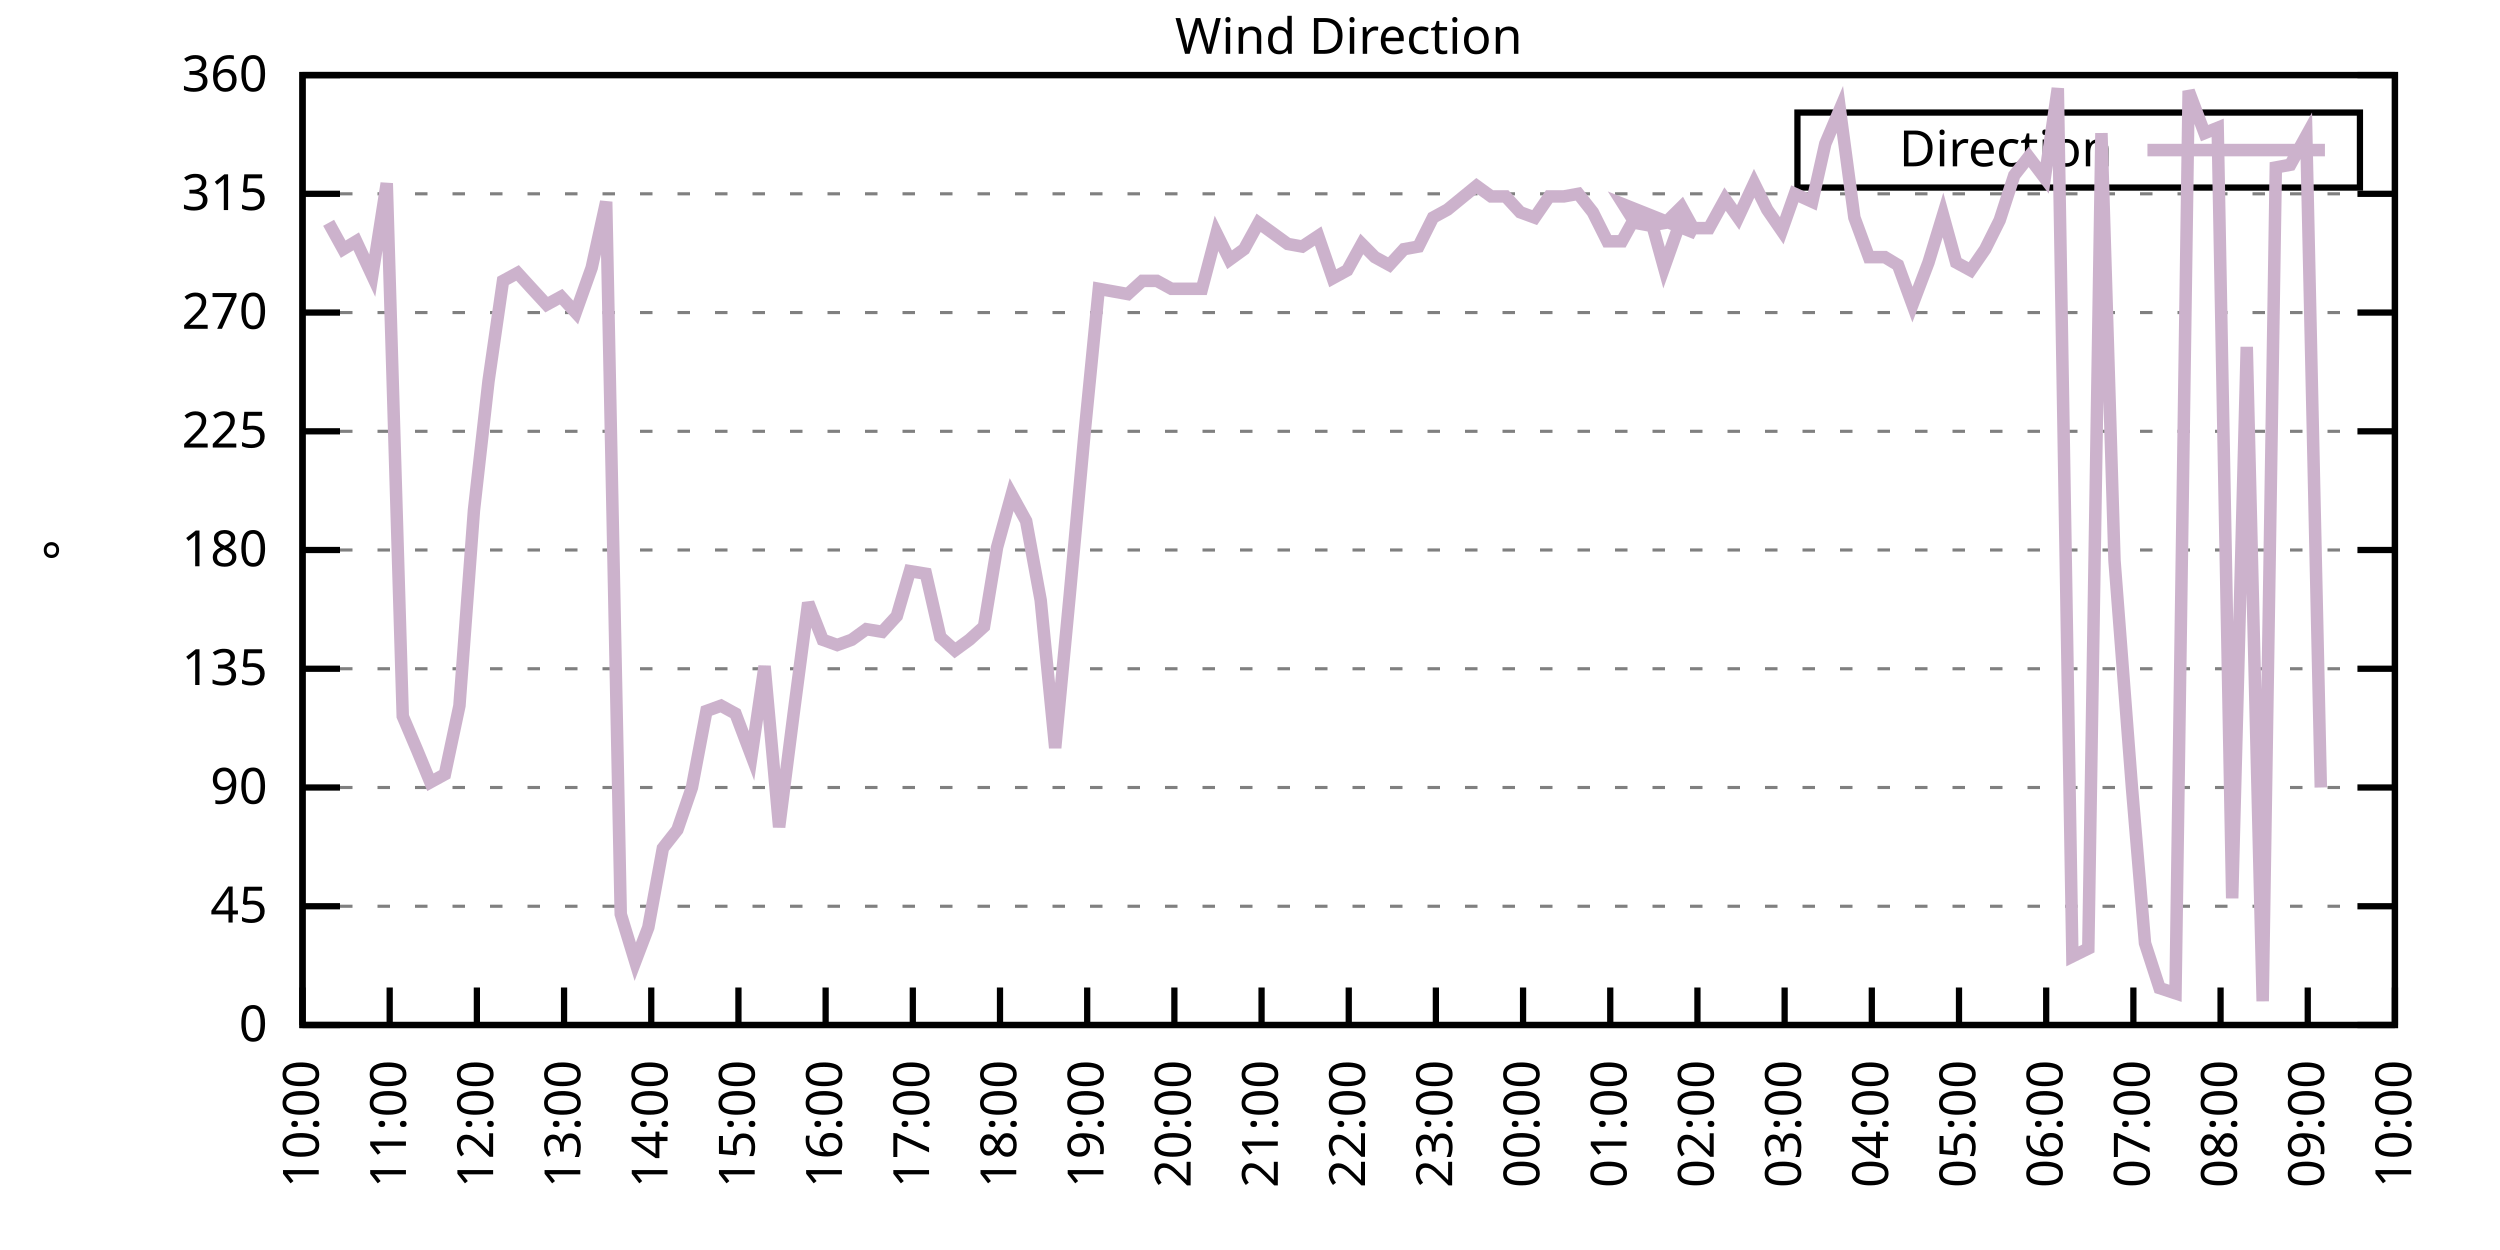
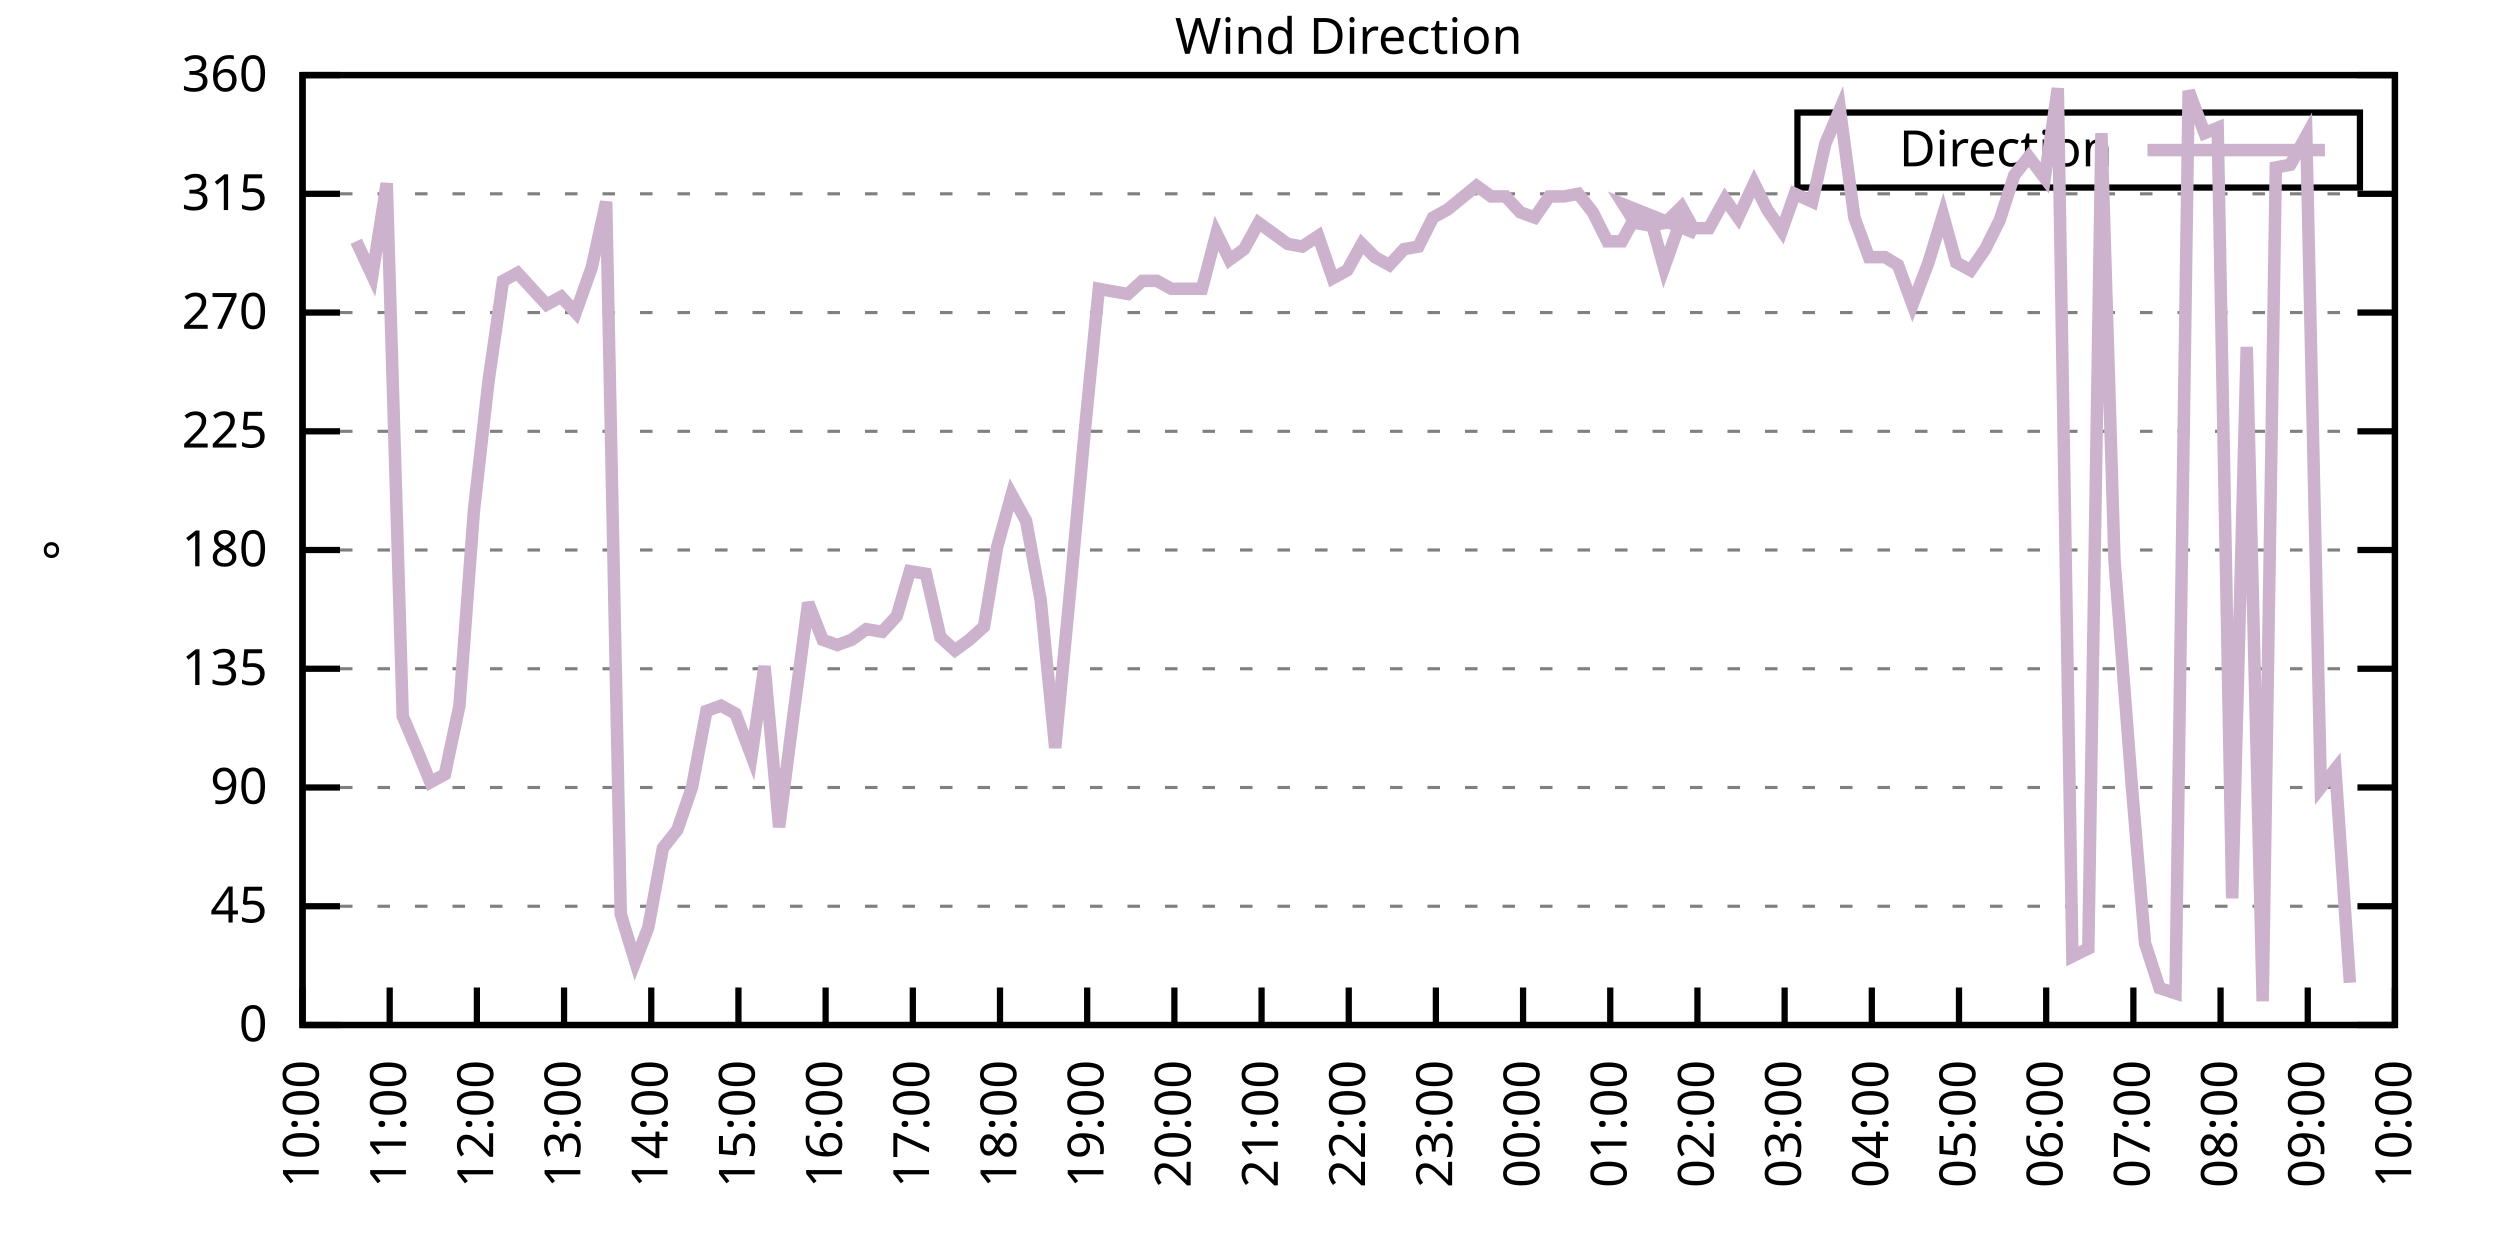
<svg xmlns="http://www.w3.org/2000/svg" xmlns:xlink="http://www.w3.org/1999/xlink" width="400" height="200" viewBox="0 0 400 200">
  <g id="gnuplot_canvas">
    <rect x="0" y="0" width="400" height="200" fill="none" />
    <defs>
      <circle id="gpDot" r="0.5" stroke-width="0.5" stroke="currentColor" />
      <path id="gpPt0" stroke-width="0.333" stroke="currentColor" d="M-1,0 h2 M0,-1 v2" />
      <path id="gpPt1" stroke-width="0.333" stroke="currentColor" d="M-1,-1 L1,1 M1,-1 L-1,1" />
      <path id="gpPt2" stroke-width="0.333" stroke="currentColor" d="M-1,0 L1,0 M0,-1 L0,1 M-1,-1 L1,1 M-1,1 L1,-1" />
      <rect id="gpPt3" stroke-width="0.333" stroke="currentColor" x="-1" y="-1" width="2" height="2" />
      <rect id="gpPt4" stroke-width="0.333" stroke="currentColor" fill="currentColor" x="-1" y="-1" width="2" height="2" />
      <circle id="gpPt5" stroke-width="0.333" stroke="currentColor" cx="0" cy="0" r="1" />
      <use xlink:href="#gpPt5" id="gpPt6" fill="currentColor" stroke="none" />
      <path id="gpPt7" stroke-width="0.333" stroke="currentColor" d="M0,-1.33 L-1.33,0.67 L1.33,0.67 z" />
      <use xlink:href="#gpPt7" id="gpPt8" fill="currentColor" stroke="none" />
      <use xlink:href="#gpPt7" id="gpPt9" stroke="currentColor" transform="rotate(180)" />
      <use xlink:href="#gpPt9" id="gpPt10" fill="currentColor" stroke="none" />
      <use xlink:href="#gpPt3" id="gpPt11" stroke="currentColor" transform="rotate(45)" />
      <use xlink:href="#gpPt11" id="gpPt12" fill="currentColor" stroke="none" />
      <path id="gpPt13" stroke-width="0.333" stroke="currentColor" d="M0,1.330 L1.265,0.411 L0.782,-1.067 L-0.782,-1.076 L-1.265,0.411 z" />
      <use xlink:href="#gpPt13" id="gpPt14" fill="currentColor" stroke="none" />
      <filter id="textbox" filterUnits="objectBoundingBox" x="0" y="0" height="1" width="1">
        <feFlood flood-color="white" flood-opacity="1" result="bgnd" />
        <feComposite in="SourceGraphic" in2="bgnd" operator="atop" />
      </filter>
      <filter id="greybox" filterUnits="objectBoundingBox" x="0" y="0" height="1" width="1">
        <feFlood flood-color="lightgrey" flood-opacity="1" result="grey" />
        <feComposite in="SourceGraphic" in2="grey" operator="atop" />
      </filter>
    </defs>
    <g fill="none" color="white" stroke="currentColor" stroke-width="1.00" stroke-linecap="butt" stroke-linejoin="miter">
</g>
    <g fill="none" color="black" stroke="currentColor" stroke-width="1.00" stroke-linecap="butt" stroke-linejoin="miter">
      <g stroke="none" shape-rendering="crispEdges">
        <polygon fill="rgb(255, 255, 255)" points="48.40,164.00 383.18,164.00 383.18,12.02 48.40,12.02 " />
      </g>
    </g>
    <g fill="none" color="black" stroke="currentColor" stroke-width="1.00" stroke-linecap="butt" stroke-linejoin="miter">
</g>
    <g fill="none" color="black" stroke="black" stroke-width="0.50" stroke-linecap="butt" stroke-linejoin="miter">
</g>
    <g fill="none" color="gray" stroke="currentColor" stroke-width="0.50" stroke-linecap="butt" stroke-linejoin="miter">
      <path stroke="gray" stroke-dasharray="2,4" class="gridline" d="M48.40,164.00 L383.19,164.00  " />
    </g>
    <g fill="none" color="gray" stroke="gray" stroke-width="1.00" stroke-linecap="butt" stroke-linejoin="miter">
</g>
    <g fill="none" color="black" stroke="currentColor" stroke-width="1.00" stroke-linecap="butt" stroke-linejoin="miter">
      <path stroke="black" d="M48.40,164.00 L54.40,164.00 M383.19,164.00 L377.19,164.00  " />
      <g transform="translate(42.80,166.60)" stroke="none" fill="black" font-family="Sans" font-size="8.00" text-anchor="end">
        <text>
          <tspan font-family="Sans"> 0</tspan>
        </text>
      </g>
    </g>
    <g fill="none" color="black" stroke="currentColor" stroke-width="1.00" stroke-linecap="butt" stroke-linejoin="miter">
</g>
    <g fill="none" color="black" stroke="black" stroke-width="0.50" stroke-linecap="butt" stroke-linejoin="miter">
</g>
    <g fill="none" color="gray" stroke="currentColor" stroke-width="0.50" stroke-linecap="butt" stroke-linejoin="miter">
      <path stroke="gray" stroke-dasharray="2,4" class="gridline" d="M48.40,145.00 L383.19,145.00  " />
    </g>
    <g fill="none" color="gray" stroke="gray" stroke-width="1.00" stroke-linecap="butt" stroke-linejoin="miter">
</g>
    <g fill="none" color="black" stroke="currentColor" stroke-width="1.00" stroke-linecap="butt" stroke-linejoin="miter">
      <path stroke="black" d="M48.40,145.00 L54.40,145.00 M383.19,145.00 L377.19,145.00  " />
      <g transform="translate(42.80,147.60)" stroke="none" fill="black" font-family="Sans" font-size="8.00" text-anchor="end">
        <text>
          <tspan font-family="Sans"> 45</tspan>
        </text>
      </g>
    </g>
    <g fill="none" color="black" stroke="currentColor" stroke-width="1.00" stroke-linecap="butt" stroke-linejoin="miter">
</g>
    <g fill="none" color="black" stroke="black" stroke-width="0.50" stroke-linecap="butt" stroke-linejoin="miter">
</g>
    <g fill="none" color="gray" stroke="currentColor" stroke-width="0.50" stroke-linecap="butt" stroke-linejoin="miter">
      <path stroke="gray" stroke-dasharray="2,4" class="gridline" d="M48.40,126.00 L383.19,126.00  " />
    </g>
    <g fill="none" color="gray" stroke="gray" stroke-width="1.00" stroke-linecap="butt" stroke-linejoin="miter">
</g>
    <g fill="none" color="black" stroke="currentColor" stroke-width="1.00" stroke-linecap="butt" stroke-linejoin="miter">
      <path stroke="black" d="M48.40,126.00 L54.40,126.00 M383.19,126.00 L377.19,126.00  " />
      <g transform="translate(42.80,128.60)" stroke="none" fill="black" font-family="Sans" font-size="8.00" text-anchor="end">
        <text>
          <tspan font-family="Sans"> 90</tspan>
        </text>
      </g>
    </g>
    <g fill="none" color="black" stroke="currentColor" stroke-width="1.00" stroke-linecap="butt" stroke-linejoin="miter">
</g>
    <g fill="none" color="black" stroke="black" stroke-width="0.50" stroke-linecap="butt" stroke-linejoin="miter">
</g>
    <g fill="none" color="gray" stroke="currentColor" stroke-width="0.50" stroke-linecap="butt" stroke-linejoin="miter">
      <path stroke="gray" stroke-dasharray="2,4" class="gridline" d="M48.40,107.00 L383.19,107.00  " />
    </g>
    <g fill="none" color="gray" stroke="gray" stroke-width="1.00" stroke-linecap="butt" stroke-linejoin="miter">
</g>
    <g fill="none" color="black" stroke="currentColor" stroke-width="1.00" stroke-linecap="butt" stroke-linejoin="miter">
      <path stroke="black" d="M48.40,107.00 L54.40,107.00 M383.19,107.00 L377.19,107.00  " />
      <g transform="translate(42.80,109.60)" stroke="none" fill="black" font-family="Sans" font-size="8.00" text-anchor="end">
        <text>
          <tspan font-family="Sans"> 135</tspan>
        </text>
      </g>
    </g>
    <g fill="none" color="black" stroke="currentColor" stroke-width="1.00" stroke-linecap="butt" stroke-linejoin="miter">
</g>
    <g fill="none" color="black" stroke="black" stroke-width="0.50" stroke-linecap="butt" stroke-linejoin="miter">
</g>
    <g fill="none" color="gray" stroke="currentColor" stroke-width="0.50" stroke-linecap="butt" stroke-linejoin="miter">
      <path stroke="gray" stroke-dasharray="2,4" class="gridline" d="M48.40,88.00 L383.19,88.00  " />
    </g>
    <g fill="none" color="gray" stroke="gray" stroke-width="1.00" stroke-linecap="butt" stroke-linejoin="miter">
</g>
    <g fill="none" color="black" stroke="currentColor" stroke-width="1.00" stroke-linecap="butt" stroke-linejoin="miter">
      <path stroke="black" d="M48.40,88.00 L54.40,88.00 M383.19,88.00 L377.19,88.00  " />
      <g transform="translate(42.80,90.60)" stroke="none" fill="black" font-family="Sans" font-size="8.00" text-anchor="end">
        <text>
          <tspan font-family="Sans"> 180</tspan>
        </text>
      </g>
    </g>
    <g fill="none" color="black" stroke="currentColor" stroke-width="1.00" stroke-linecap="butt" stroke-linejoin="miter">
</g>
    <g fill="none" color="black" stroke="black" stroke-width="0.50" stroke-linecap="butt" stroke-linejoin="miter">
</g>
    <g fill="none" color="gray" stroke="currentColor" stroke-width="0.50" stroke-linecap="butt" stroke-linejoin="miter">
      <path stroke="gray" stroke-dasharray="2,4" class="gridline" d="M48.40,69.01 L383.19,69.01  " />
    </g>
    <g fill="none" color="gray" stroke="gray" stroke-width="1.00" stroke-linecap="butt" stroke-linejoin="miter">
</g>
    <g fill="none" color="black" stroke="currentColor" stroke-width="1.00" stroke-linecap="butt" stroke-linejoin="miter">
      <path stroke="black" d="M48.40,69.01 L54.40,69.01 M383.19,69.01 L377.19,69.01  " />
      <g transform="translate(42.80,71.61)" stroke="none" fill="black" font-family="Sans" font-size="8.00" text-anchor="end">
        <text>
          <tspan font-family="Sans"> 225</tspan>
        </text>
      </g>
    </g>
    <g fill="none" color="black" stroke="currentColor" stroke-width="1.00" stroke-linecap="butt" stroke-linejoin="miter">
</g>
    <g fill="none" color="black" stroke="black" stroke-width="0.50" stroke-linecap="butt" stroke-linejoin="miter">
</g>
    <g fill="none" color="gray" stroke="currentColor" stroke-width="0.50" stroke-linecap="butt" stroke-linejoin="miter">
      <path stroke="gray" stroke-dasharray="2,4" class="gridline" d="M48.40,50.01 L383.19,50.01  " />
    </g>
    <g fill="none" color="gray" stroke="gray" stroke-width="1.00" stroke-linecap="butt" stroke-linejoin="miter">
</g>
    <g fill="none" color="black" stroke="currentColor" stroke-width="1.00" stroke-linecap="butt" stroke-linejoin="miter">
      <path stroke="black" d="M48.40,50.01 L54.40,50.01 M383.19,50.01 L377.19,50.01  " />
      <g transform="translate(42.80,52.61)" stroke="none" fill="black" font-family="Sans" font-size="8.00" text-anchor="end">
        <text>
          <tspan font-family="Sans"> 270</tspan>
        </text>
      </g>
    </g>
    <g fill="none" color="black" stroke="currentColor" stroke-width="1.00" stroke-linecap="butt" stroke-linejoin="miter">
</g>
    <g fill="none" color="black" stroke="black" stroke-width="0.50" stroke-linecap="butt" stroke-linejoin="miter">
</g>
    <g fill="none" color="gray" stroke="currentColor" stroke-width="0.50" stroke-linecap="butt" stroke-linejoin="miter">
      <path stroke="gray" stroke-dasharray="2,4" class="gridline" d="M48.40,31.01 L383.19,31.01  " />
    </g>
    <g fill="none" color="gray" stroke="gray" stroke-width="1.00" stroke-linecap="butt" stroke-linejoin="miter">
</g>
    <g fill="none" color="black" stroke="currentColor" stroke-width="1.00" stroke-linecap="butt" stroke-linejoin="miter">
      <path stroke="black" d="M48.40,31.01 L54.40,31.01 M383.19,31.01 L377.19,31.01  " />
      <g transform="translate(42.80,33.61)" stroke="none" fill="black" font-family="Sans" font-size="8.00" text-anchor="end">
        <text>
          <tspan font-family="Sans"> 315</tspan>
        </text>
      </g>
    </g>
    <g fill="none" color="black" stroke="currentColor" stroke-width="1.00" stroke-linecap="butt" stroke-linejoin="miter">
</g>
    <g fill="none" color="black" stroke="black" stroke-width="0.50" stroke-linecap="butt" stroke-linejoin="miter">
</g>
    <g fill="none" color="gray" stroke="currentColor" stroke-width="0.50" stroke-linecap="butt" stroke-linejoin="miter">
      <path stroke="gray" stroke-dasharray="2,4" class="gridline" d="M48.40,12.01 L383.19,12.01  " />
    </g>
    <g fill="none" color="gray" stroke="gray" stroke-width="1.00" stroke-linecap="butt" stroke-linejoin="miter">
</g>
    <g fill="none" color="black" stroke="currentColor" stroke-width="1.00" stroke-linecap="butt" stroke-linejoin="miter">
      <path stroke="black" d="M48.40,12.01 L54.40,12.01 M383.19,12.01 L377.19,12.01  " />
      <g transform="translate(42.80,14.61)" stroke="none" fill="black" font-family="Sans" font-size="8.00" text-anchor="end">
        <text>
          <tspan font-family="Sans"> 360</tspan>
        </text>
      </g>
    </g>
    <g fill="none" color="black" stroke="currentColor" stroke-width="1.00" stroke-linecap="butt" stroke-linejoin="miter">
      <path stroke="black" d="M48.40,164.00 L48.40,158.00  " />
      <g transform="translate(51.00,169.60) rotate(270.00)" stroke="none" fill="black" font-family="Sans" font-size="8.00" text-anchor="end">
        <text>
          <tspan font-family="Sans">10:00</tspan>
        </text>
      </g>
    </g>
    <g fill="none" color="black" stroke="currentColor" stroke-width="1.00" stroke-linecap="butt" stroke-linejoin="miter">
      <path stroke="black" d="M62.35,164.00 L62.35,158.00  " />
      <g transform="translate(64.95,169.60) rotate(270.00)" stroke="none" fill="black" font-family="Sans" font-size="8.00" text-anchor="end">
        <text>
          <tspan font-family="Sans">11:00</tspan>
        </text>
      </g>
    </g>
    <g fill="none" color="black" stroke="currentColor" stroke-width="1.00" stroke-linecap="butt" stroke-linejoin="miter">
      <path stroke="black" d="M76.30,164.00 L76.30,158.00  " />
      <g transform="translate(78.90,169.60) rotate(270.00)" stroke="none" fill="black" font-family="Sans" font-size="8.00" text-anchor="end">
        <text>
          <tspan font-family="Sans">12:00</tspan>
        </text>
      </g>
    </g>
    <g fill="none" color="black" stroke="currentColor" stroke-width="1.00" stroke-linecap="butt" stroke-linejoin="miter">
      <path stroke="black" d="M90.25,164.00 L90.25,158.00  " />
      <g transform="translate(92.85,169.60) rotate(270.00)" stroke="none" fill="black" font-family="Sans" font-size="8.00" text-anchor="end">
        <text>
          <tspan font-family="Sans">13:00</tspan>
        </text>
      </g>
    </g>
    <g fill="none" color="black" stroke="currentColor" stroke-width="1.00" stroke-linecap="butt" stroke-linejoin="miter">
      <path stroke="black" d="M104.20,164.00 L104.20,158.00  " />
      <g transform="translate(106.80,169.60) rotate(270.00)" stroke="none" fill="black" font-family="Sans" font-size="8.00" text-anchor="end">
        <text>
          <tspan font-family="Sans">14:00</tspan>
        </text>
      </g>
    </g>
    <g fill="none" color="black" stroke="currentColor" stroke-width="1.00" stroke-linecap="butt" stroke-linejoin="miter">
      <path stroke="black" d="M118.15,164.00 L118.15,158.00  " />
      <g transform="translate(120.75,169.60) rotate(270.00)" stroke="none" fill="black" font-family="Sans" font-size="8.00" text-anchor="end">
        <text>
          <tspan font-family="Sans">15:00</tspan>
        </text>
      </g>
    </g>
    <g fill="none" color="black" stroke="currentColor" stroke-width="1.00" stroke-linecap="butt" stroke-linejoin="miter">
      <path stroke="black" d="M132.10,164.00 L132.10,158.00  " />
      <g transform="translate(134.70,169.60) rotate(270.00)" stroke="none" fill="black" font-family="Sans" font-size="8.00" text-anchor="end">
        <text>
          <tspan font-family="Sans">16:00</tspan>
        </text>
      </g>
    </g>
    <g fill="none" color="black" stroke="currentColor" stroke-width="1.00" stroke-linecap="butt" stroke-linejoin="miter">
      <path stroke="black" d="M146.05,164.00 L146.05,158.00  " />
      <g transform="translate(148.65,169.60) rotate(270.00)" stroke="none" fill="black" font-family="Sans" font-size="8.00" text-anchor="end">
        <text>
          <tspan font-family="Sans">17:00</tspan>
        </text>
      </g>
    </g>
    <g fill="none" color="black" stroke="currentColor" stroke-width="1.00" stroke-linecap="butt" stroke-linejoin="miter">
      <path stroke="black" d="M160.00,164.00 L160.00,158.00  " />
      <g transform="translate(162.60,169.60) rotate(270.00)" stroke="none" fill="black" font-family="Sans" font-size="8.00" text-anchor="end">
        <text>
          <tspan font-family="Sans">18:00</tspan>
        </text>
      </g>
    </g>
    <g fill="none" color="black" stroke="currentColor" stroke-width="1.00" stroke-linecap="butt" stroke-linejoin="miter">
      <path stroke="black" d="M173.95,164.00 L173.95,158.00  " />
      <g transform="translate(176.55,169.60) rotate(270.00)" stroke="none" fill="black" font-family="Sans" font-size="8.00" text-anchor="end">
        <text>
          <tspan font-family="Sans">19:00</tspan>
        </text>
      </g>
    </g>
    <g fill="none" color="black" stroke="currentColor" stroke-width="1.00" stroke-linecap="butt" stroke-linejoin="miter">
      <path stroke="black" d="M187.90,164.00 L187.90,158.00  " />
      <g transform="translate(190.50,169.60) rotate(270.00)" stroke="none" fill="black" font-family="Sans" font-size="8.00" text-anchor="end">
        <text>
          <tspan font-family="Sans">20:00</tspan>
        </text>
      </g>
    </g>
    <g fill="none" color="black" stroke="currentColor" stroke-width="1.00" stroke-linecap="butt" stroke-linejoin="miter">
      <path stroke="black" d="M201.85,164.00 L201.85,158.00  " />
      <g transform="translate(204.45,169.60) rotate(270.00)" stroke="none" fill="black" font-family="Sans" font-size="8.00" text-anchor="end">
        <text>
          <tspan font-family="Sans">21:00</tspan>
        </text>
      </g>
    </g>
    <g fill="none" color="black" stroke="currentColor" stroke-width="1.00" stroke-linecap="butt" stroke-linejoin="miter">
      <path stroke="black" d="M215.80,164.00 L215.80,158.00  " />
      <g transform="translate(218.40,169.60) rotate(270.00)" stroke="none" fill="black" font-family="Sans" font-size="8.00" text-anchor="end">
        <text>
          <tspan font-family="Sans">22:00</tspan>
        </text>
      </g>
    </g>
    <g fill="none" color="black" stroke="currentColor" stroke-width="1.00" stroke-linecap="butt" stroke-linejoin="miter">
      <path stroke="black" d="M229.74,164.00 L229.74,158.00  " />
      <g transform="translate(232.34,169.60) rotate(270.00)" stroke="none" fill="black" font-family="Sans" font-size="8.00" text-anchor="end">
        <text>
          <tspan font-family="Sans">23:00</tspan>
        </text>
      </g>
    </g>
    <g fill="none" color="black" stroke="currentColor" stroke-width="1.00" stroke-linecap="butt" stroke-linejoin="miter">
      <path stroke="black" d="M243.69,164.00 L243.69,158.00  " />
      <g transform="translate(246.29,169.60) rotate(270.00)" stroke="none" fill="black" font-family="Sans" font-size="8.00" text-anchor="end">
        <text>
          <tspan font-family="Sans">00:00</tspan>
        </text>
      </g>
    </g>
    <g fill="none" color="black" stroke="currentColor" stroke-width="1.00" stroke-linecap="butt" stroke-linejoin="miter">
      <path stroke="black" d="M257.64,164.00 L257.64,158.00  " />
      <g transform="translate(260.24,169.60) rotate(270.00)" stroke="none" fill="black" font-family="Sans" font-size="8.00" text-anchor="end">
        <text>
          <tspan font-family="Sans">01:00</tspan>
        </text>
      </g>
    </g>
    <g fill="none" color="black" stroke="currentColor" stroke-width="1.00" stroke-linecap="butt" stroke-linejoin="miter">
      <path stroke="black" d="M271.59,164.00 L271.59,158.00  " />
      <g transform="translate(274.19,169.60) rotate(270.00)" stroke="none" fill="black" font-family="Sans" font-size="8.00" text-anchor="end">
        <text>
          <tspan font-family="Sans">02:00</tspan>
        </text>
      </g>
    </g>
    <g fill="none" color="black" stroke="currentColor" stroke-width="1.00" stroke-linecap="butt" stroke-linejoin="miter">
      <path stroke="black" d="M285.54,164.00 L285.54,158.00  " />
      <g transform="translate(288.14,169.60) rotate(270.00)" stroke="none" fill="black" font-family="Sans" font-size="8.00" text-anchor="end">
        <text>
          <tspan font-family="Sans">03:00</tspan>
        </text>
      </g>
    </g>
    <g fill="none" color="black" stroke="currentColor" stroke-width="1.00" stroke-linecap="butt" stroke-linejoin="miter">
      <path stroke="black" d="M299.49,164.00 L299.49,158.00  " />
      <g transform="translate(302.09,169.60) rotate(270.00)" stroke="none" fill="black" font-family="Sans" font-size="8.00" text-anchor="end">
        <text>
          <tspan font-family="Sans">04:00</tspan>
        </text>
      </g>
    </g>
    <g fill="none" color="black" stroke="currentColor" stroke-width="1.00" stroke-linecap="butt" stroke-linejoin="miter">
      <path stroke="black" d="M313.44,164.00 L313.44,158.00  " />
      <g transform="translate(316.04,169.60) rotate(270.00)" stroke="none" fill="black" font-family="Sans" font-size="8.00" text-anchor="end">
        <text>
          <tspan font-family="Sans">05:00</tspan>
        </text>
      </g>
    </g>
    <g fill="none" color="black" stroke="currentColor" stroke-width="1.00" stroke-linecap="butt" stroke-linejoin="miter">
      <path stroke="black" d="M327.39,164.00 L327.39,158.00  " />
      <g transform="translate(329.99,169.60) rotate(270.00)" stroke="none" fill="black" font-family="Sans" font-size="8.00" text-anchor="end">
        <text>
          <tspan font-family="Sans">06:00</tspan>
        </text>
      </g>
    </g>
    <g fill="none" color="black" stroke="currentColor" stroke-width="1.00" stroke-linecap="butt" stroke-linejoin="miter">
      <path stroke="black" d="M341.34,164.00 L341.34,158.00  " />
      <g transform="translate(343.94,169.60) rotate(270.00)" stroke="none" fill="black" font-family="Sans" font-size="8.00" text-anchor="end">
        <text>
          <tspan font-family="Sans">07:00</tspan>
        </text>
      </g>
    </g>
    <g fill="none" color="black" stroke="currentColor" stroke-width="1.00" stroke-linecap="butt" stroke-linejoin="miter">
      <path stroke="black" d="M355.29,164.00 L355.29,158.00  " />
      <g transform="translate(357.89,169.60) rotate(270.00)" stroke="none" fill="black" font-family="Sans" font-size="8.00" text-anchor="end">
        <text>
          <tspan font-family="Sans">08:00</tspan>
        </text>
      </g>
    </g>
    <g fill="none" color="black" stroke="currentColor" stroke-width="1.00" stroke-linecap="butt" stroke-linejoin="miter">
      <path stroke="black" d="M369.24,164.00 L369.24,158.00  " />
      <g transform="translate(371.84,169.60) rotate(270.00)" stroke="none" fill="black" font-family="Sans" font-size="8.00" text-anchor="end">
        <text>
          <tspan font-family="Sans">09:00</tspan>
        </text>
      </g>
    </g>
    <g fill="none" color="black" stroke="currentColor" stroke-width="1.00" stroke-linecap="butt" stroke-linejoin="miter">
      <path stroke="black" d="M383.19,164.00 L383.19,158.00  " />
      <g transform="translate(385.79,169.60) rotate(270.00)" stroke="none" fill="black" font-family="Sans" font-size="8.00" text-anchor="end">
        <text>
          <tspan font-family="Sans">10:00</tspan>
        </text>
      </g>
    </g>
    <g fill="none" color="black" stroke="currentColor" stroke-width="1.00" stroke-linecap="butt" stroke-linejoin="miter">
</g>
    <g fill="none" color="black" stroke="currentColor" stroke-width="1.00" stroke-linecap="butt" stroke-linejoin="miter">
      <path stroke="black" d="M48.40,12.01 L48.40,164.00 L383.19,164.00 L383.19,12.01 L48.40,12.01 Z  " />
    </g>
    <g fill="none" color="black" stroke="currentColor" stroke-width="1.00" stroke-linecap="butt" stroke-linejoin="miter">
</g>
    <g fill="none" color="black" stroke="currentColor" stroke-width="1.00" stroke-linecap="butt" stroke-linejoin="miter">
      <path stroke="black" d="M287.59,30.01 L287.59,18.01 L377.59,18.01 L377.59,30.01 L287.59,30.01 Z  " />
    </g>
    <g id="Wind_direction_plot_1">
      <g fill="none" color="white" stroke="black" stroke-width="2.00" stroke-linecap="butt" stroke-linejoin="miter">
</g>
      <g fill="none" color="black" stroke="currentColor" stroke-width="2.00" stroke-linecap="butt" stroke-linejoin="miter">
        <g transform="translate(337.99,26.61)" stroke="none" fill="black" font-family="Sans" font-size="8.00" text-anchor="end">
          <text>
            <tspan font-family="Sans">Direction</tspan>
          </text>
        </g>
      </g>
      <g fill="none" color="black" stroke="currentColor" stroke-width="2.00" stroke-linecap="butt" stroke-linejoin="miter">
-         <path stroke="rgb(204, 178, 204)" d="M343.59,24.01 L371.99,24.01 M52.58,35.65 L54.91,39.87 L57.00,38.61 L59.56,44.10 L61.88,29.32 L64.44,114.60   L66.77,120.09 L68.86,125.16 L71.18,123.89 L73.51,112.91 L75.83,81.67 L78.16,60.98 L80.48,44.94 L82.81,43.67   L85.13,46.21 L87.46,48.74 L89.78,47.47 L92.11,50.01 L94.67,42.83 L96.99,32.28 L99.32,146.27 L101.64,153.87   L103.73,148.38 L106.06,135.71 L108.38,132.76 L110.71,126.00 L113.03,113.76 L115.36,112.91 L117.68,114.18 L120.24,120.94   L122.33,106.58 L124.66,132.34 L126.98,114.18 L129.31,96.45 L131.63,102.36 L133.96,103.20 L136.28,102.36 L138.61,100.67   L141.16,101.09 L143.49,98.56 L145.58,91.38 L148.14,91.80 L150.46,101.94 L152.79,104.05 L155.11,102.36 L157.44,100.25   L159.53,87.58 L161.86,79.14 L164.18,83.36 L166.51,96.03 L168.83,119.67 L171.16,95.18 L173.48,69.85 L175.81,46.21   L178.13,46.63 L180.46,47.05 L182.78,44.94 L185.11,44.94 L187.43,46.21 L189.76,46.21 L192.31,46.21 L194.64,37.34   L196.73,41.56 L199.06,39.87 L201.38,35.65 L203.71,37.34 L206.03,39.03 L208.36,39.45 L210.91,37.76 L213.24,44.52   L215.56,43.25 L217.89,39.03 L219.98,41.14 L222.30,42.41 L224.63,39.87 L226.95,39.45 L229.28,34.81 L231.60,33.54   L236.25,29.74 L238.58,31.43 L240.90,31.43 L243.23,33.96 L245.55,34.81 L247.88,31.43 L250.20,31.43 L252.53,31.01   L254.85,33.96 L257.18,38.61 L259.50,38.61 L261.83,34.39 L264.15,35.23 L266.25,42.83 L268.80,35.65 L271.36,37.34   L259.74,32.70 L261.60,35.65 L263.92,36.08 L266.48,35.65 L269.04,33.12 L270.90,36.50 L273.45,36.50 L276.01,31.85   L278.10,34.81 L280.66,29.32 L282.75,33.54 L285.08,36.92 L287.17,31.01 L289.96,32.28 L292.05,22.99 L294.38,17.50   L296.70,34.81 L299.03,41.14 L301.58,41.14 L303.68,42.41 L306.00,48.74 L308.56,41.99 L310.88,34.39 L312.98,41.99   L315.30,43.25 L317.63,39.87 L319.95,35.23 L322.28,28.05 L324.60,25.10 L327.16,28.48 L329.25,14.12 L331.58,153.02   L334.13,151.76 L336.23,21.30 L338.32,89.69 L341.11,126.00 L343.20,150.91 L345.53,158.09 L348.08,158.93 L350.18,14.54   L352.73,21.30 L354.83,20.45 L357.15,143.73 L359.48,55.50 L362.03,160.20 L364.13,26.79 L366.45,26.36 L369.01,21.72   L371.33,126.00  " />
+         <path stroke="rgb(204, 178, 204)" d="M343.59,24.01 L371.99,24.01 M57.00,38.61 L59.56,44.10 L61.88,29.32 L64.44,114.60 L66.77,120.09 L68.86,125.16   L71.18,123.89 L73.51,112.91 L75.83,81.67 L78.16,60.98 L80.48,44.94 L82.81,43.67 L85.13,46.21 L87.46,48.74   L89.78,47.47 L92.11,50.01 L94.67,42.83 L96.99,32.28 L99.32,146.27 L101.64,153.87 L103.73,148.38 L106.06,135.71   L108.38,132.76 L110.71,126.00 L113.03,113.76 L115.36,112.91 L117.68,114.18 L120.24,120.94 L122.33,106.58 L124.66,132.34   L126.98,114.18 L129.31,96.45 L131.63,102.36 L133.96,103.20 L136.28,102.36 L138.61,100.67 L141.16,101.09 L143.49,98.56   L145.58,91.38 L148.14,91.80 L150.46,101.94 L152.79,104.05 L155.11,102.36 L157.44,100.25 L159.53,87.58 L161.86,79.14   L164.18,83.36 L166.51,96.03 L168.83,119.67 L171.16,95.18 L173.48,69.85 L175.81,46.21 L178.13,46.63 L180.46,47.05   L182.78,44.94 L185.11,44.94 L187.43,46.21 L189.76,46.21 L192.31,46.21 L194.64,37.34 L196.73,41.56 L199.06,39.87   L201.38,35.65 L203.71,37.34 L206.03,39.03 L208.36,39.45 L210.91,37.76 L213.24,44.52 L215.56,43.25 L217.89,39.03   L219.98,41.14 L222.30,42.41 L224.63,39.87 L226.95,39.45 L229.28,34.81 L231.60,33.54 L236.25,29.74 L238.58,31.43   L240.90,31.43 L243.23,33.96 L245.55,34.81 L247.88,31.43 L250.20,31.43 L252.53,31.01 L254.85,33.96 L257.18,38.61   L259.50,38.61 L261.83,34.39 L264.15,35.23 L266.25,42.83 L268.80,35.65 L271.36,37.34 L259.74,32.70 L261.60,35.65   L263.92,36.08 L266.48,35.65 L269.04,33.12 L270.90,36.50 L273.45,36.50 L276.01,31.85 L278.10,34.81 L280.66,29.32   L282.75,33.54 L285.08,36.92 L287.17,31.01 L289.96,32.28 L292.05,22.99 L294.38,17.50 L296.70,34.81 L299.03,41.14   L301.58,41.14 L303.68,42.41 L306.00,48.74 L308.56,41.99 L310.88,34.39 L312.98,41.99 L315.30,43.25 L317.63,39.87   L319.95,35.23 L322.28,28.05 L324.60,25.10 L327.16,28.48 L329.25,14.12 L331.58,153.02 L334.13,151.76 L336.23,21.30   L338.32,89.69 L341.11,126.00 L343.20,150.91 L345.53,158.09 L348.08,158.93 L350.18,14.54 L352.73,21.30 L354.83,20.45   L357.15,143.73 L359.48,55.50 L362.03,160.20 L364.13,26.79 L366.45,26.36 L369.01,21.72 L371.33,126.00 L373.66,123.05   L375.98,157.24  " />
      </g>
    </g>
    <g fill="none" color="black" stroke="currentColor" stroke-width="2.00" stroke-linecap="butt" stroke-linejoin="miter">
</g>
    <g fill="none" color="black" stroke="black" stroke-width="1.00" stroke-linecap="butt" stroke-linejoin="miter">
</g>
    <g fill="none" color="black" stroke="currentColor" stroke-width="1.00" stroke-linecap="butt" stroke-linejoin="miter">
      <path stroke="black" d="M48.40,12.01 L48.40,164.00 L383.19,164.00 L383.19,12.01 L48.40,12.01 Z  " />
      <g transform="translate(12.80,88.01) rotate(270.00)" stroke="none" fill="black" font-family="Sans" font-size="8.00" text-anchor="middle">
        <text>
          <tspan font-family="Sans">°</tspan>
        </text>
      </g>
    </g>
    <g fill="none" color="black" stroke="currentColor" stroke-width="1.00" stroke-linecap="butt" stroke-linejoin="miter">
</g>
    <g fill="none" color="black" stroke="currentColor" stroke-width="1.00" stroke-linecap="butt" stroke-linejoin="miter">
      <g transform="translate(215.79,8.61)" stroke="none" fill="black" font-family="Sans" font-size="8.00" text-anchor="middle">
        <text>
          <tspan font-family="Sans">Wind Direction</tspan>
        </text>
      </g>
    </g>
    <g fill="none" color="black" stroke="currentColor" stroke-width="1.00" stroke-linecap="butt" stroke-linejoin="miter">
</g>
  </g>
</svg>
